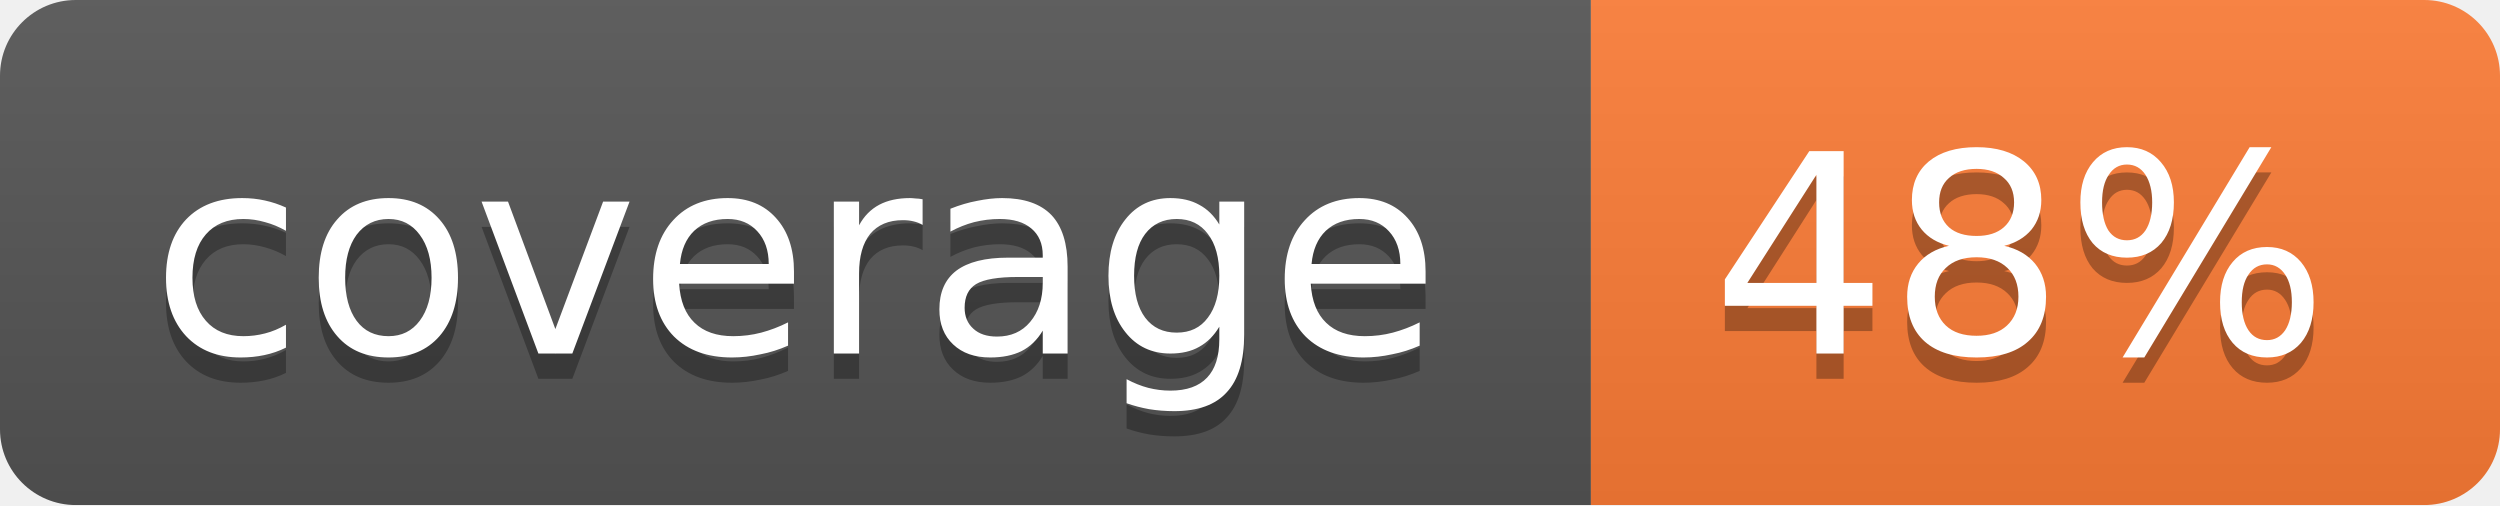
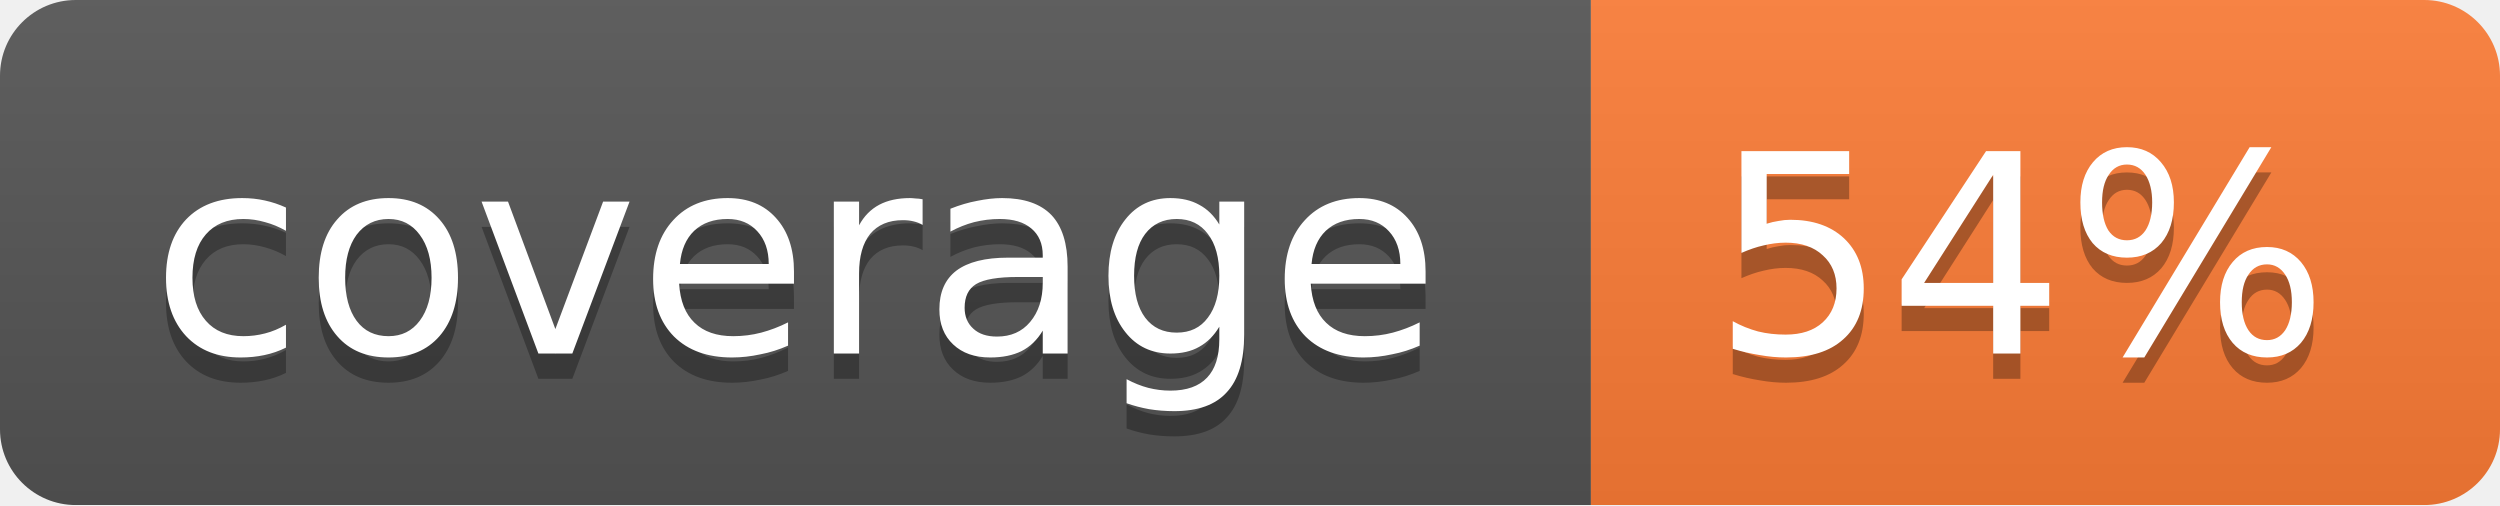
<svg xmlns="http://www.w3.org/2000/svg" width="99" height="20">
  <linearGradient id="b" x2="0" y2="100%">
    <stop offset="0" stop-color="#bbb" stop-opacity=".1" />
    <stop offset="1" stop-opacity=".1" />
  </linearGradient>
  <mask id="a">
    <rect width="99" height="20" rx="3" fill="#fff" />
  </mask>
  <g mask="url(#a)">
    <path fill="#555" d="M0 0h63v20H0z" />
    <path fill="#fe7d37" d="M63 0h36v20H63z" />
    <path fill="url(#b)" d="M0 0h99v20H0z" />
  </g>
  <g fill="#fff" text-anchor="middle" font-family="DejaVu Sans,Verdana,Geneva,sans-serif" font-size="11">
    <text x="31.5" y="15" fill="#010101" fill-opacity=".3">coverage</text>
    <text x="31.5" y="14">coverage</text>
-     <text x="80" y="15" fill="#010101" fill-opacity=".3">48%</text>
-     <text x="80" y="14">48%</text>
+     <text x="80" y="15" fill="#010101" fill-opacity=".3">54%</text>
+     <text x="80" y="14">54%</text>
  </g>
</svg>
